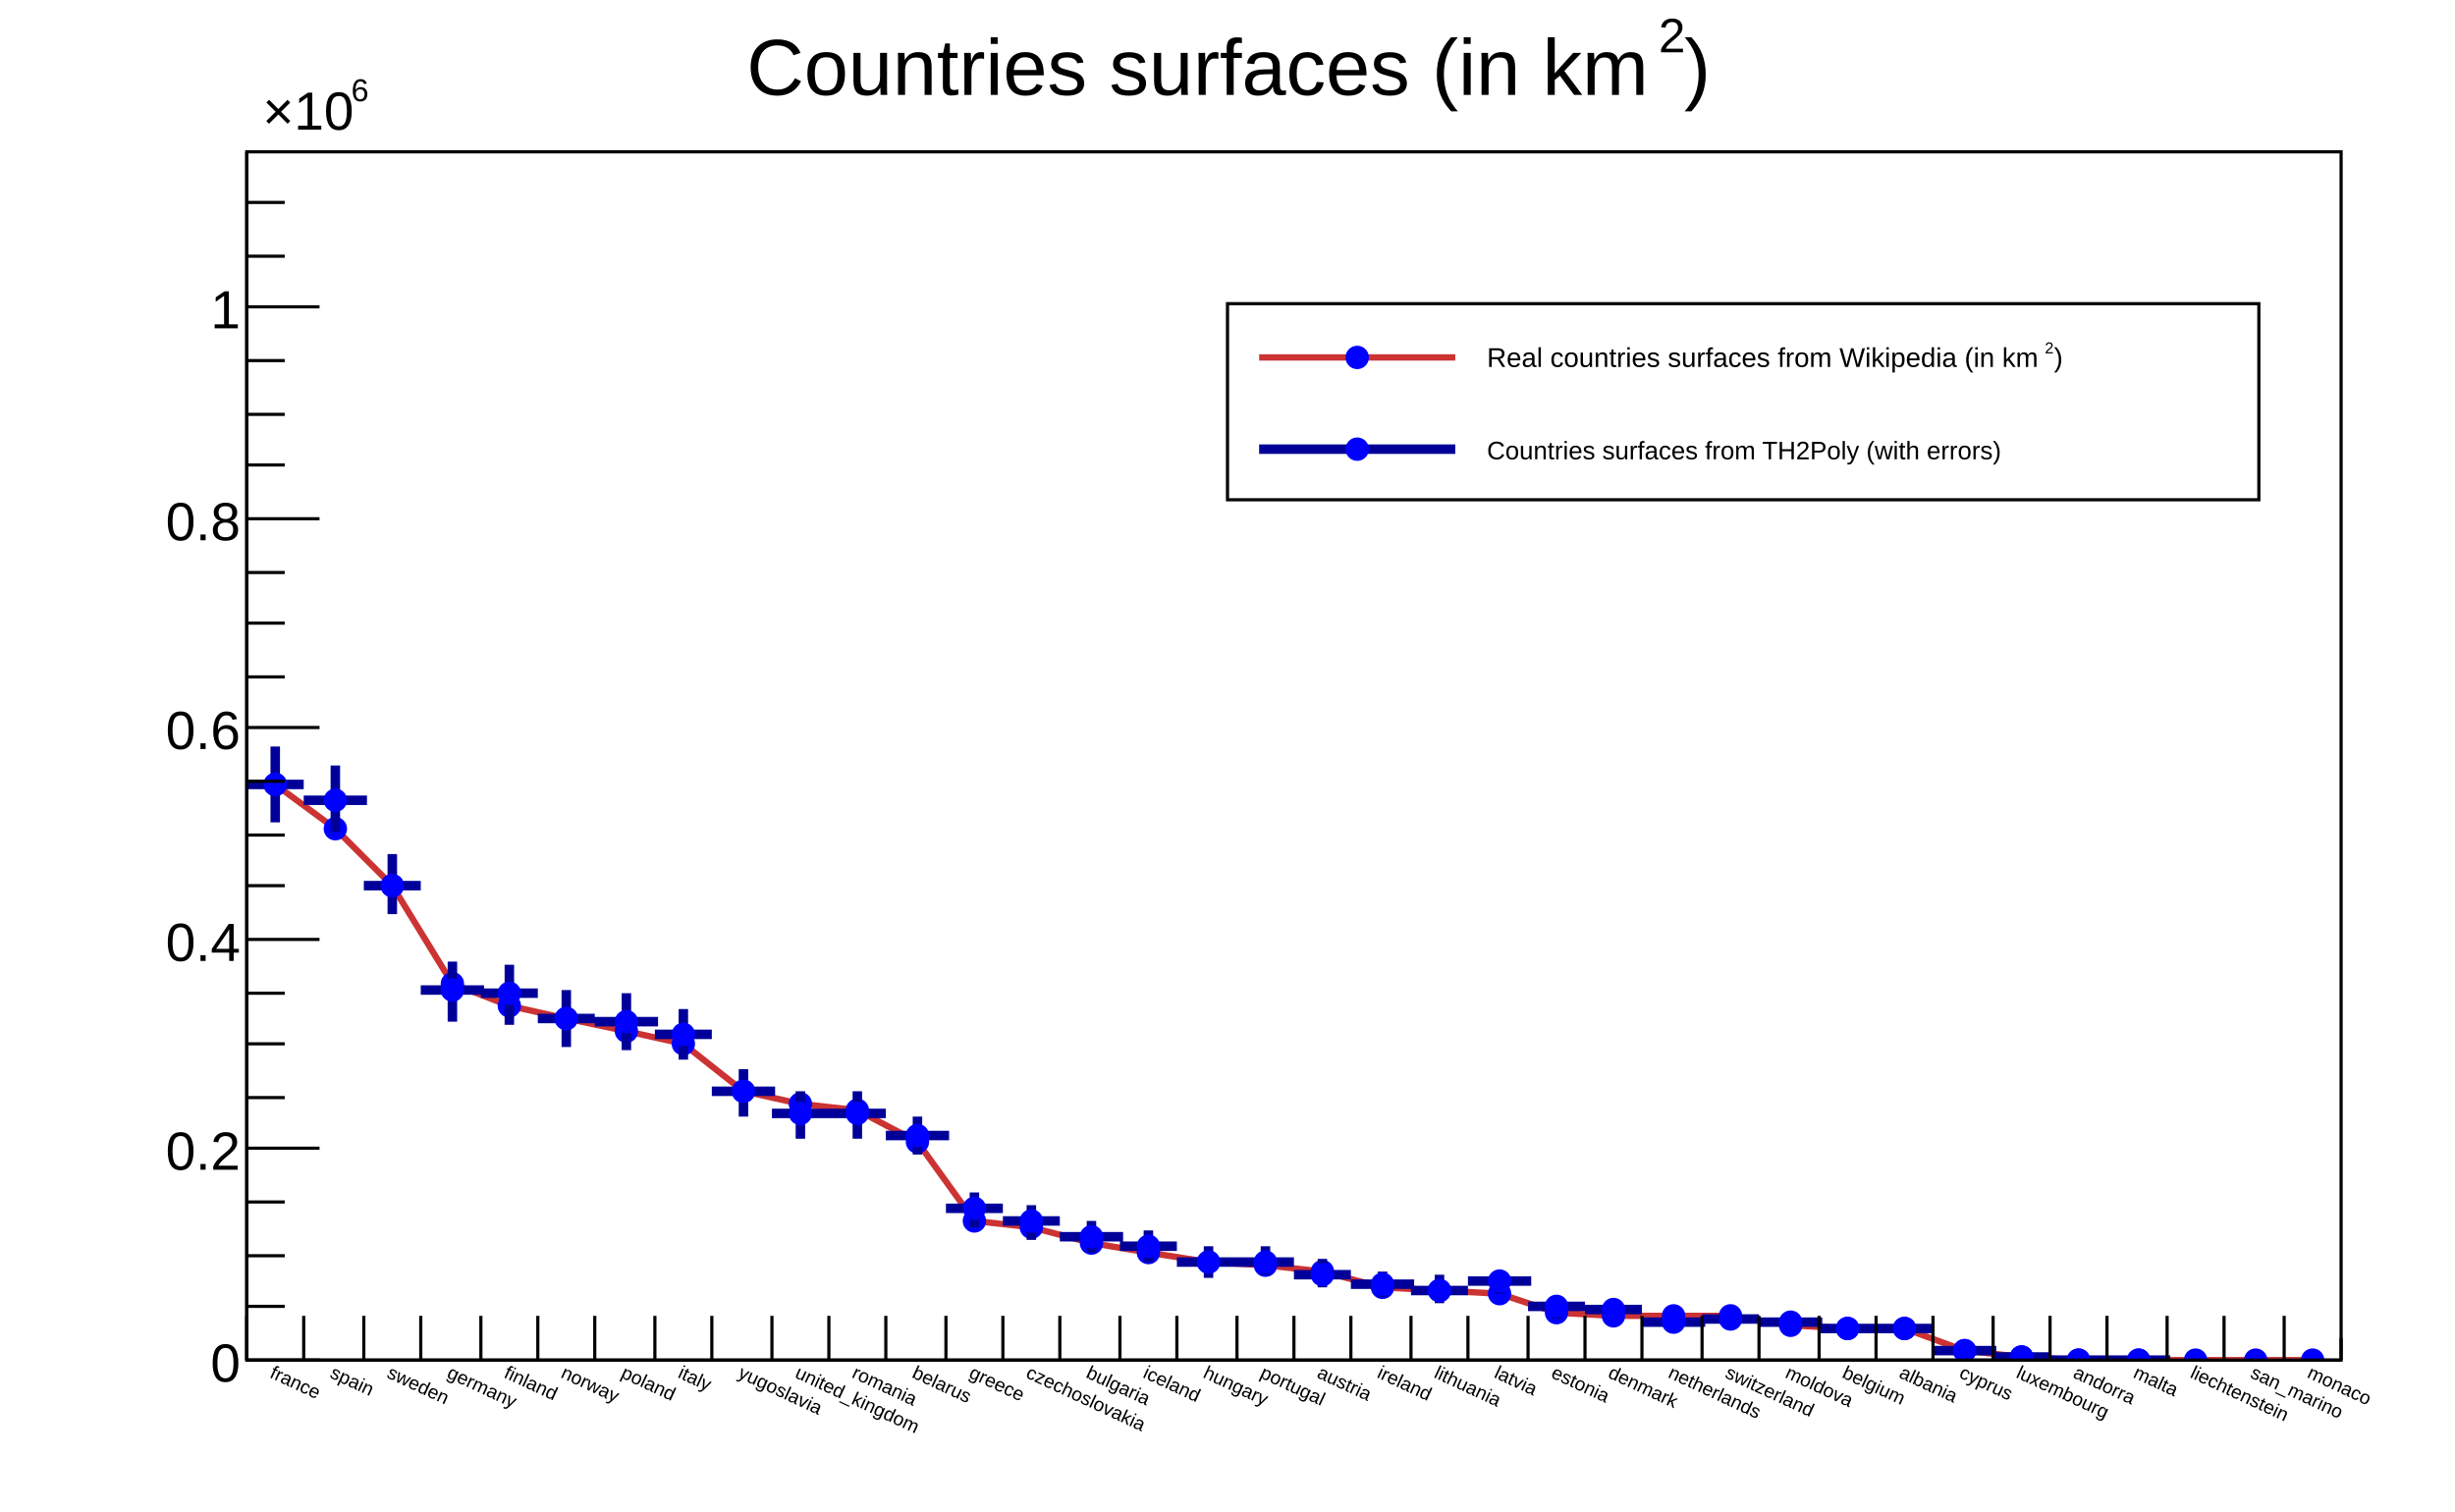
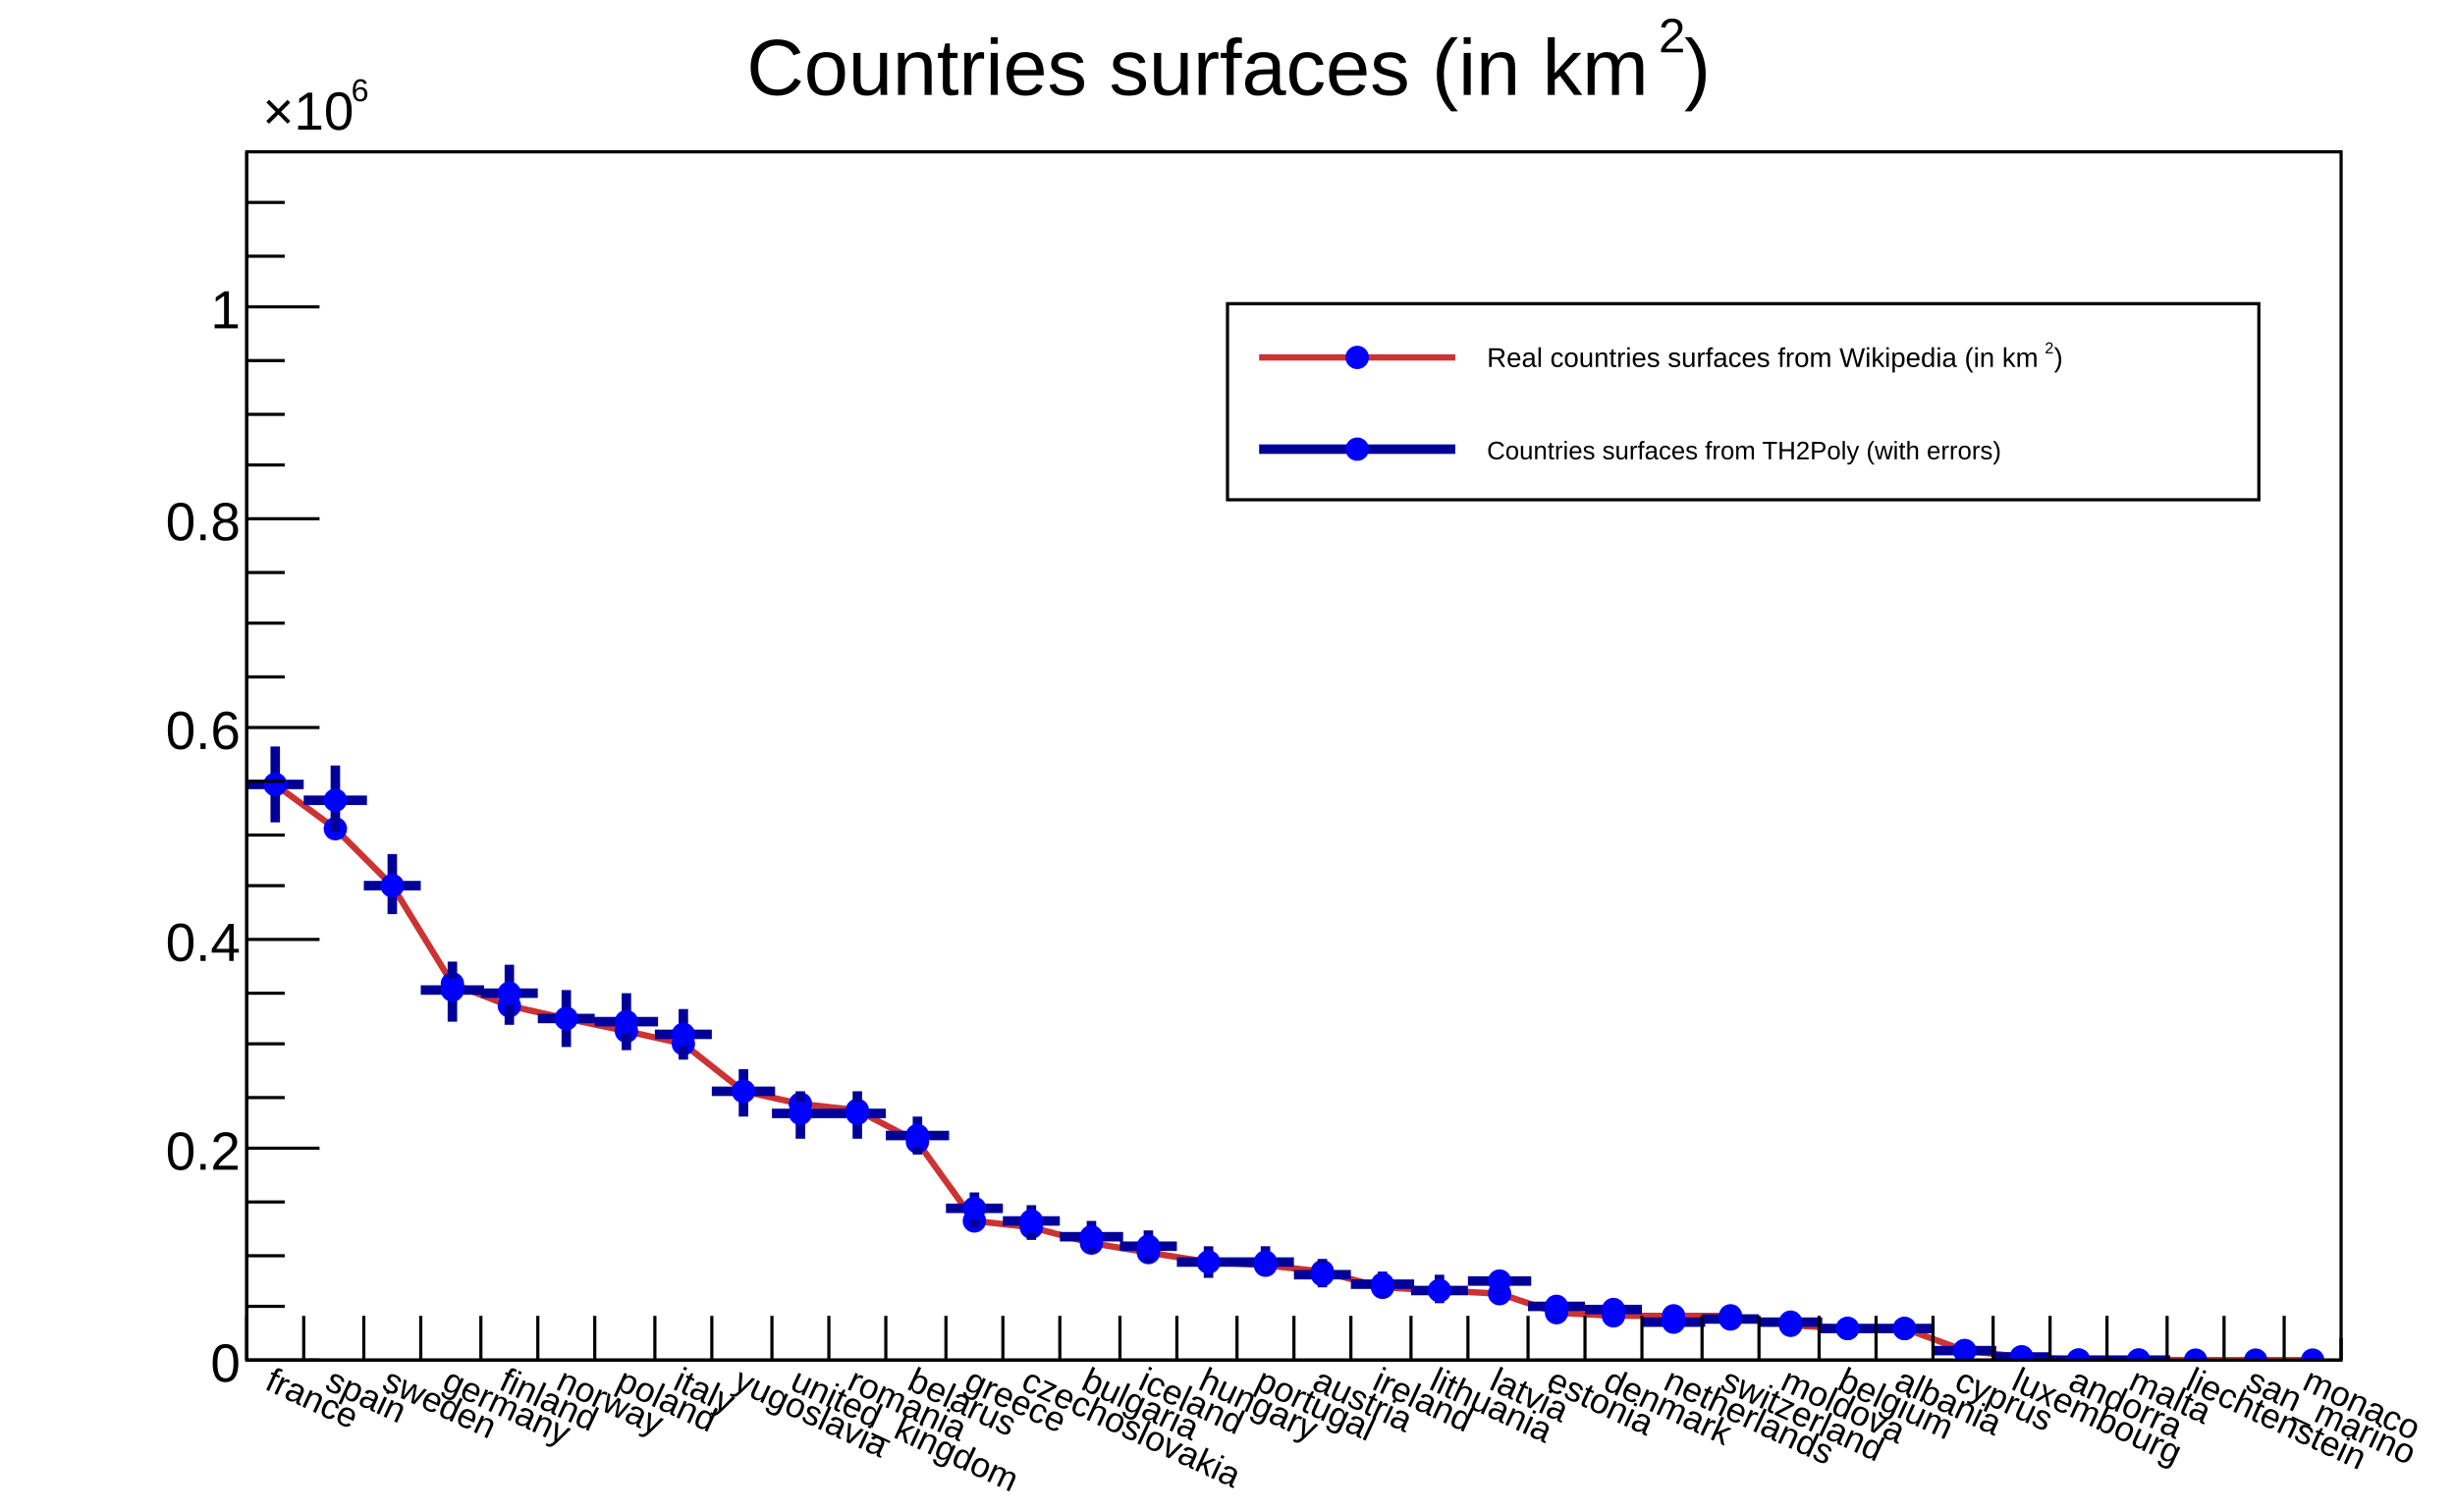
<svg xmlns="http://www.w3.org/2000/svg" viewBox="0 0 776 478" preserveAspectRatio="none" width="776" height="478">
  <path d="M0,0H776V478H0Z" style="fill: white;" />
  <g>
    <g transform="translate(78,48)">
      <path d="M0,0H662V382H0Z" style="fill: white; stroke: black; stroke-width: 1;" />
      <svg x="0" y="0" overflow="hidden" width="662" height="382" viewBox="0 0 662 382">
        <g>
          <path d="M9,200l19,14l18,18l19,31l18,7l18,4l19,4l18,4l19,15l18,4l18,2l19,10l18,25l18,2l19,5l18,3l19,3l18,1l18,2l19,5l18,1l19,1l18,6l18,1h19h18l19,3l18,1h18l19,7l18,2l18,1h19h18h19h18" style="fill: none; stroke: #cc3333; stroke-width: 2;" />
          <path d="M5.8,200.0a3.2,3.2,0,1,0,6.4,0a3.2,3.2,0,1,0,-6.4,0zM24.8,214.0a3.2,3.2,0,1,0,6.4,0a3.2,3.2,0,1,0,-6.4,0zM42.8,232.0a3.2,3.2,0,1,0,6.4,0a3.2,3.2,0,1,0,-6.4,0zM61.8,263.0a3.2,3.2,0,1,0,6.4,0a3.2,3.2,0,1,0,-6.4,0zM79.8,270.0a3.2,3.2,0,1,0,6.4,0a3.2,3.2,0,1,0,-6.4,0zM97.8,274.0a3.2,3.2,0,1,0,6.4,0a3.2,3.2,0,1,0,-6.4,0zM116.8,278.0a3.2,3.2,0,1,0,6.4,0a3.2,3.2,0,1,0,-6.4,0zM134.8,282.0a3.2,3.2,0,1,0,6.4,0a3.2,3.2,0,1,0,-6.4,0zM153.8,297.0a3.2,3.2,0,1,0,6.4,0a3.2,3.2,0,1,0,-6.4,0zM171.8,301.0a3.2,3.2,0,1,0,6.4,0a3.2,3.2,0,1,0,-6.4,0zM189.8,303.0a3.2,3.2,0,1,0,6.4,0a3.2,3.2,0,1,0,-6.4,0zM208.8,313.0a3.2,3.2,0,1,0,6.4,0a3.2,3.2,0,1,0,-6.4,0zM226.8,338.0a3.2,3.2,0,1,0,6.4,0a3.2,3.2,0,1,0,-6.4,0zM244.8,340.0a3.2,3.2,0,1,0,6.4,0a3.2,3.2,0,1,0,-6.4,0zM263.8,345.0a3.2,3.2,0,1,0,6.4,0a3.2,3.2,0,1,0,-6.4,0zM281.8,348.0a3.2,3.2,0,1,0,6.4,0a3.2,3.2,0,1,0,-6.4,0zM300.8,351.0a3.2,3.2,0,1,0,6.4,0a3.2,3.2,0,1,0,-6.4,0zM318.8,352.0a3.2,3.2,0,1,0,6.4,0a3.2,3.2,0,1,0,-6.4,0zM336.8,354.0a3.2,3.2,0,1,0,6.4,0a3.2,3.2,0,1,0,-6.4,0zM355.8,359.0a3.2,3.2,0,1,0,6.4,0a3.2,3.2,0,1,0,-6.4,0zM373.8,360.0a3.2,3.2,0,1,0,6.4,0a3.2,3.2,0,1,0,-6.4,0zM392.8,361.0a3.2,3.2,0,1,0,6.4,0a3.2,3.2,0,1,0,-6.4,0zM410.8,367.0a3.2,3.2,0,1,0,6.4,0a3.2,3.2,0,1,0,-6.4,0zM428.8,368.0a3.2,3.2,0,1,0,6.4,0a3.2,3.2,0,1,0,-6.4,0zM447.8,368.0a3.2,3.2,0,1,0,6.4,0a3.2,3.2,0,1,0,-6.4,0zM465.8,368.0a3.2,3.2,0,1,0,6.4,0a3.2,3.2,0,1,0,-6.4,0zM484.8,371.0a3.2,3.2,0,1,0,6.4,0a3.2,3.2,0,1,0,-6.4,0zM502.8,372.0a3.2,3.2,0,1,0,6.4,0a3.2,3.2,0,1,0,-6.4,0zM520.8,372.0a3.2,3.2,0,1,0,6.4,0a3.2,3.2,0,1,0,-6.4,0zM539.8,379.0a3.2,3.2,0,1,0,6.4,0a3.2,3.2,0,1,0,-6.4,0zM557.8,381.0a3.2,3.2,0,1,0,6.4,0a3.2,3.2,0,1,0,-6.4,0zM575.8,382.0a3.2,3.2,0,1,0,6.4,0a3.2,3.2,0,1,0,-6.4,0zM594.8,382.0a3.2,3.2,0,1,0,6.4,0a3.2,3.2,0,1,0,-6.4,0zM612.8,382.0a3.2,3.2,0,1,0,6.4,0a3.2,3.2,0,1,0,-6.4,0zM631.8,382.0a3.2,3.2,0,1,0,6.4,0a3.2,3.2,0,1,0,-6.4,0zM649.8,382.0a3.2,3.2,0,1,0,6.4,0a3.2,3.2,0,1,0,-6.4,0z" style="stroke: blue; fill: blue;" />
        </g>
        <g>
          <path d="M0,200h18M9,188v24M18,205h20M28,194v21M37,232h18M46,222v19M55,265h20M65,256v19M74,266h18M83,257v19M92,274h18M101,265v18M110,275h20M120,266v18M129,279h18M138,271v16M147,297h20M157,290v15M166,304h18M175,297v15M184,304h18M193,297v15M202,311h20M212,305v12M221,334h18M230,329v11M239,338h18M248,333v11M257,343h20M267,338v10M276,346h18M285,341v10M294,351h20M304,346v10M313,351h18M322,346v9M331,355h18M340,350v9M349,358h20M359,354v8M368,360h18M377,355v9M386,357h20M396,354v7M405,365h18M414,362v7M423,366h18M432,363v6M441,370h20M451,367v6M460,369h18M469,366v6M478,370h20M488,368v5M497,372h18M506,369v6M515,372h18M524,370v3M533,379h20M543,378v2M552,381h18M561,381v1M570,382h18M579,382v0M588,382h20M598,382v0" style="stroke: #000099; stroke-width: 3;" />
          <path d="M5.8,200.0a3.2,3.2,0,1,0,6.4,0a3.2,3.2,0,1,0,-6.4,0zM24.8,205.0a3.2,3.2,0,1,0,6.4,0a3.2,3.2,0,1,0,-6.4,0zM42.8,232.0a3.2,3.2,0,1,0,6.4,0a3.2,3.2,0,1,0,-6.4,0zM61.8,265.0a3.2,3.2,0,1,0,6.4,0a3.2,3.2,0,1,0,-6.4,0zM79.8,266.0a3.2,3.2,0,1,0,6.4,0a3.2,3.2,0,1,0,-6.4,0zM97.8,274.0a3.2,3.2,0,1,0,6.4,0a3.2,3.2,0,1,0,-6.4,0zM116.8,275.0a3.2,3.2,0,1,0,6.4,0a3.2,3.2,0,1,0,-6.4,0zM134.8,279.0a3.2,3.2,0,1,0,6.4,0a3.2,3.2,0,1,0,-6.4,0zM153.8,297.0a3.2,3.2,0,1,0,6.4,0a3.2,3.2,0,1,0,-6.4,0zM171.8,304.0a3.2,3.2,0,1,0,6.4,0a3.2,3.2,0,1,0,-6.4,0zM189.8,304.0a3.2,3.2,0,1,0,6.4,0a3.2,3.2,0,1,0,-6.4,0zM208.8,311.0a3.2,3.2,0,1,0,6.4,0a3.2,3.2,0,1,0,-6.4,0zM226.8,334.0a3.2,3.2,0,1,0,6.4,0a3.2,3.2,0,1,0,-6.4,0zM244.8,338.0a3.2,3.2,0,1,0,6.4,0a3.2,3.2,0,1,0,-6.4,0zM263.8,343.0a3.2,3.2,0,1,0,6.4,0a3.2,3.2,0,1,0,-6.4,0zM281.8,346.0a3.2,3.2,0,1,0,6.4,0a3.2,3.2,0,1,0,-6.4,0zM300.8,351.0a3.2,3.2,0,1,0,6.4,0a3.2,3.2,0,1,0,-6.4,0zM318.8,351.0a3.2,3.2,0,1,0,6.4,0a3.2,3.2,0,1,0,-6.4,0zM336.8,355.0a3.2,3.2,0,1,0,6.4,0a3.2,3.2,0,1,0,-6.4,0zM355.8,358.0a3.2,3.2,0,1,0,6.4,0a3.2,3.2,0,1,0,-6.4,0zM373.8,360.0a3.2,3.2,0,1,0,6.4,0a3.2,3.2,0,1,0,-6.4,0zM392.8,357.0a3.2,3.2,0,1,0,6.4,0a3.2,3.2,0,1,0,-6.4,0zM410.8,365.0a3.2,3.2,0,1,0,6.4,0a3.2,3.2,0,1,0,-6.4,0zM428.8,366.0a3.2,3.2,0,1,0,6.4,0a3.2,3.2,0,1,0,-6.4,0zM447.8,370.0a3.2,3.2,0,1,0,6.4,0a3.2,3.2,0,1,0,-6.4,0zM465.8,369.0a3.2,3.2,0,1,0,6.4,0a3.2,3.2,0,1,0,-6.4,0zM484.8,370.0a3.2,3.2,0,1,0,6.4,0a3.2,3.2,0,1,0,-6.4,0zM502.8,372.0a3.2,3.2,0,1,0,6.4,0a3.2,3.2,0,1,0,-6.4,0zM520.8,372.0a3.2,3.2,0,1,0,6.4,0a3.2,3.2,0,1,0,-6.4,0zM539.8,379.0a3.2,3.2,0,1,0,6.4,0a3.2,3.2,0,1,0,-6.4,0zM557.8,381.0a3.2,3.2,0,1,0,6.4,0a3.2,3.2,0,1,0,-6.4,0zM575.8,382.0a3.2,3.2,0,1,0,6.4,0a3.2,3.2,0,1,0,-6.4,0zM594.8,382.0a3.2,3.2,0,1,0,6.4,0a3.2,3.2,0,1,0,-6.4,0z" style="stroke: blue; fill: blue;" />
        </g>
      </svg>
      <g>
        <g transform="translate(0,382)">
          <path d="M0,0h662M0,-14V0M18,-14V0M37,-14V0M55,-14V0M74,-14V0M92,-14V0M110,-14V0M129,-14V0M147,-14V0M166,-14V0M184,-14V0M202,-14V0M221,-14V0M239,-14V0M257,-14V0M276,-14V0M294,-14V0M313,-14V0M331,-14V0M349,-14V0M368,-14V0M386,-14V0M405,-14V0M423,-14V0M441,-14V0M460,-14V0M478,-14V0M497,-14V0M515,-14V0M533,-14V0M552,-14V0M570,-14V0M588,-14V0M607,-14V0M625,-14V0M644,-14V0M662,-7V0" style="stroke: black; stroke-width: 1;" />
-           <g font-family="Arial" font-size="6" space="preserve" fill="black" text-anchor="middle">
+           <g font-family="Arial" font-size="11" space="preserve" fill="black" text-anchor="middle">
            <text dy=".8em" transform="translate(9,1) rotate(25)" style="text-anchor: start;">
       france
      </text>
            <text dy=".8em" transform="translate(28,1) rotate(25)" style="text-anchor: start;">
       spain
      </text>
            <text dy=".8em" transform="translate(46,1) rotate(25)" style="text-anchor: start;">
       sweden
      </text>
            <text dy=".8em" transform="translate(65,1) rotate(25)" style="text-anchor: start;">
       germany
      </text>
            <text dy=".8em" transform="translate(83,1) rotate(25)" style="text-anchor: start;">
       finland
      </text>
            <text dy=".8em" transform="translate(101,1) rotate(25)" style="text-anchor: start;">
       norway
      </text>
            <text dy=".8em" transform="translate(120,1) rotate(25)" style="text-anchor: start;">
       poland
      </text>
            <text dy=".8em" transform="translate(138,1) rotate(25)" style="text-anchor: start;">
       italy
      </text>
            <text dy=".8em" transform="translate(157,1) rotate(25)" style="text-anchor: start;">
       yugoslavia
      </text>
            <text dy=".8em" transform="translate(175,1) rotate(25)" style="text-anchor: start;">
       united_kingdom
      </text>
            <text dy=".8em" transform="translate(193,1) rotate(25)" style="text-anchor: start;">
       romania
      </text>
            <text dy=".8em" transform="translate(212,1) rotate(25)" style="text-anchor: start;">
       belarus
      </text>
            <text dy=".8em" transform="translate(230,1) rotate(25)" style="text-anchor: start;">
       greece
      </text>
            <text dy=".8em" transform="translate(248,1) rotate(25)" style="text-anchor: start;">
       czechoslovakia
      </text>
            <text dy=".8em" transform="translate(267,1) rotate(25)" style="text-anchor: start;">
       bulgaria
      </text>
            <text dy=".8em" transform="translate(285,1) rotate(25)" style="text-anchor: start;">
       iceland
      </text>
            <text dy=".8em" transform="translate(304,1) rotate(25)" style="text-anchor: start;">
       hungary
      </text>
            <text dy=".8em" transform="translate(322,1) rotate(25)" style="text-anchor: start;">
       portugal
      </text>
            <text dy=".8em" transform="translate(340,1) rotate(25)" style="text-anchor: start;">
       austria
      </text>
            <text dy=".8em" transform="translate(359,1) rotate(25)" style="text-anchor: start;">
       ireland
      </text>
            <text dy=".8em" transform="translate(377,1) rotate(25)" style="text-anchor: start;">
       lithuania
      </text>
            <text dy=".8em" transform="translate(396,1) rotate(25)" style="text-anchor: start;">
       latvia
      </text>
            <text dy=".8em" transform="translate(414,1) rotate(25)" style="text-anchor: start;">
       estonia
      </text>
            <text dy=".8em" transform="translate(432,1) rotate(25)" style="text-anchor: start;">
       denmark
      </text>
            <text dy=".8em" transform="translate(451,1) rotate(25)" style="text-anchor: start;">
       netherlands
      </text>
            <text dy=".8em" transform="translate(469,1) rotate(25)" style="text-anchor: start;">
       switzerland
      </text>
            <text dy=".8em" transform="translate(488,1) rotate(25)" style="text-anchor: start;">
       moldova
      </text>
            <text dy=".8em" transform="translate(506,1) rotate(25)" style="text-anchor: start;">
       belgium
      </text>
            <text dy=".8em" transform="translate(524,1) rotate(25)" style="text-anchor: start;">
       albania
      </text>
            <text dy=".8em" transform="translate(543,1) rotate(25)" style="text-anchor: start;">
       cyprus
      </text>
            <text dy=".8em" transform="translate(561,1) rotate(25)" style="text-anchor: start;">
       luxembourg
      </text>
            <text dy=".8em" transform="translate(579,1) rotate(25)" style="text-anchor: start;">
       andorra
      </text>
            <text dy=".8em" transform="translate(598,1) rotate(25)" style="text-anchor: start;">
       malta
      </text>
            <text dy=".8em" transform="translate(616,1) rotate(25)" style="text-anchor: start;">
       liechtenstein
      </text>
            <text dy=".8em" transform="translate(635,1) rotate(25)" style="text-anchor: start;">
       san_marino
      </text>
            <text dy=".8em" transform="translate(653,1) rotate(25)" style="text-anchor: start;">
       monaco
      </text>
          </g>
        </g>
        <g>
          <path d="M0,0v382M23,382H0M12,365H0M12,349H0M12,332H0M23,315H0M12,299H0M12,282H0M12,266H0M23,249H0M12,232H0M12,216H0M12,199H0M23,182H0M12,166H0M12,149H0M12,133H0M23,116H0M12,99H0M12,83H0M12,66H0M23,49H0M12,33H0M12,16H0" style="stroke: black; stroke-width: 1;" />
          <g font-family="Arial" font-size="17" space="preserve">
            <text fill="black" text-anchor="end" dy=".4em" transform="translate(-2,382)">
       0
      </text>
            <text fill="black" text-anchor="end" dy=".4em" transform="translate(-2,315)">
       0.2
      </text>
            <text fill="black" text-anchor="end" dy=".4em" transform="translate(-2,249)">
       0.4
      </text>
            <text fill="black" text-anchor="end" dy=".4em" transform="translate(-2,182)">
       0.6
      </text>
            <text fill="black" text-anchor="end" dy=".4em" transform="translate(-2,116)">
       0.8
      </text>
            <text fill="black" text-anchor="end" dy=".4em" transform="translate(-2,49)">
       1
      </text>
            <g transform="translate(5,-7)">
              <text fill="black" font-size="17">
        ×10
       </text>
              <text fill="black" font-size="10" transform="translate(28,-9)">
        6
       </text>
            </g>
          </g>
        </g>
      </g>
    </g>
    <g transform="translate(388,96)" font-family="Arial" font-size="8" space="preserve">
      <path d="M0,0H326V62H0Z" style="fill: white; stroke: black; stroke-width: 1;" />
      <path d="M10,17H72" style="stroke: #cc3333; stroke-width: 2;" />
      <path d="M37.8,17.0a3.2,3.2,0,1,0,6.4,0a3.2,3.2,0,1,0,-6.4,0z" style="stroke: blue; fill: blue;" />
      <g transform="translate(82,20) scale(0.714)">
        <text fill="black" font-size="12">
     Real countries surfaces from Wikipedia (in km
    </text>
        <text fill="black" font-size="7" transform="translate(247,-6)">
     2
    </text>
        <text fill="black" font-size="12" x="251">
     )
    </text>
      </g>
      <path d="M10,46H72" style="stroke: #000099; stroke-width: 3;" />
      <path d="M37.8,46.0a3.2,3.2,0,1,0,6.4,0a3.2,3.2,0,1,0,-6.4,0z" style="stroke: blue; fill: blue;" />
      <text fill="black" text-anchor="start" dy=".4em" transform="translate(82,46)">
    Countries surfaces from TH2Poly (with errors)
   </text>
    </g>
    <g transform="translate(219,2)" font-family="Arial" font-size="25" space="preserve">
      <g transform="translate(17,28) scale(0.898)">
        <text fill="black" font-size="28">
     Countries surfaces (in km
    </text>
        <text fill="black" font-size="17" transform="translate(321,-15)">
     2
    </text>
        <text fill="black" font-size="28" x="330">
     )
    </text>
      </g>
    </g>
  </g>
</svg>
